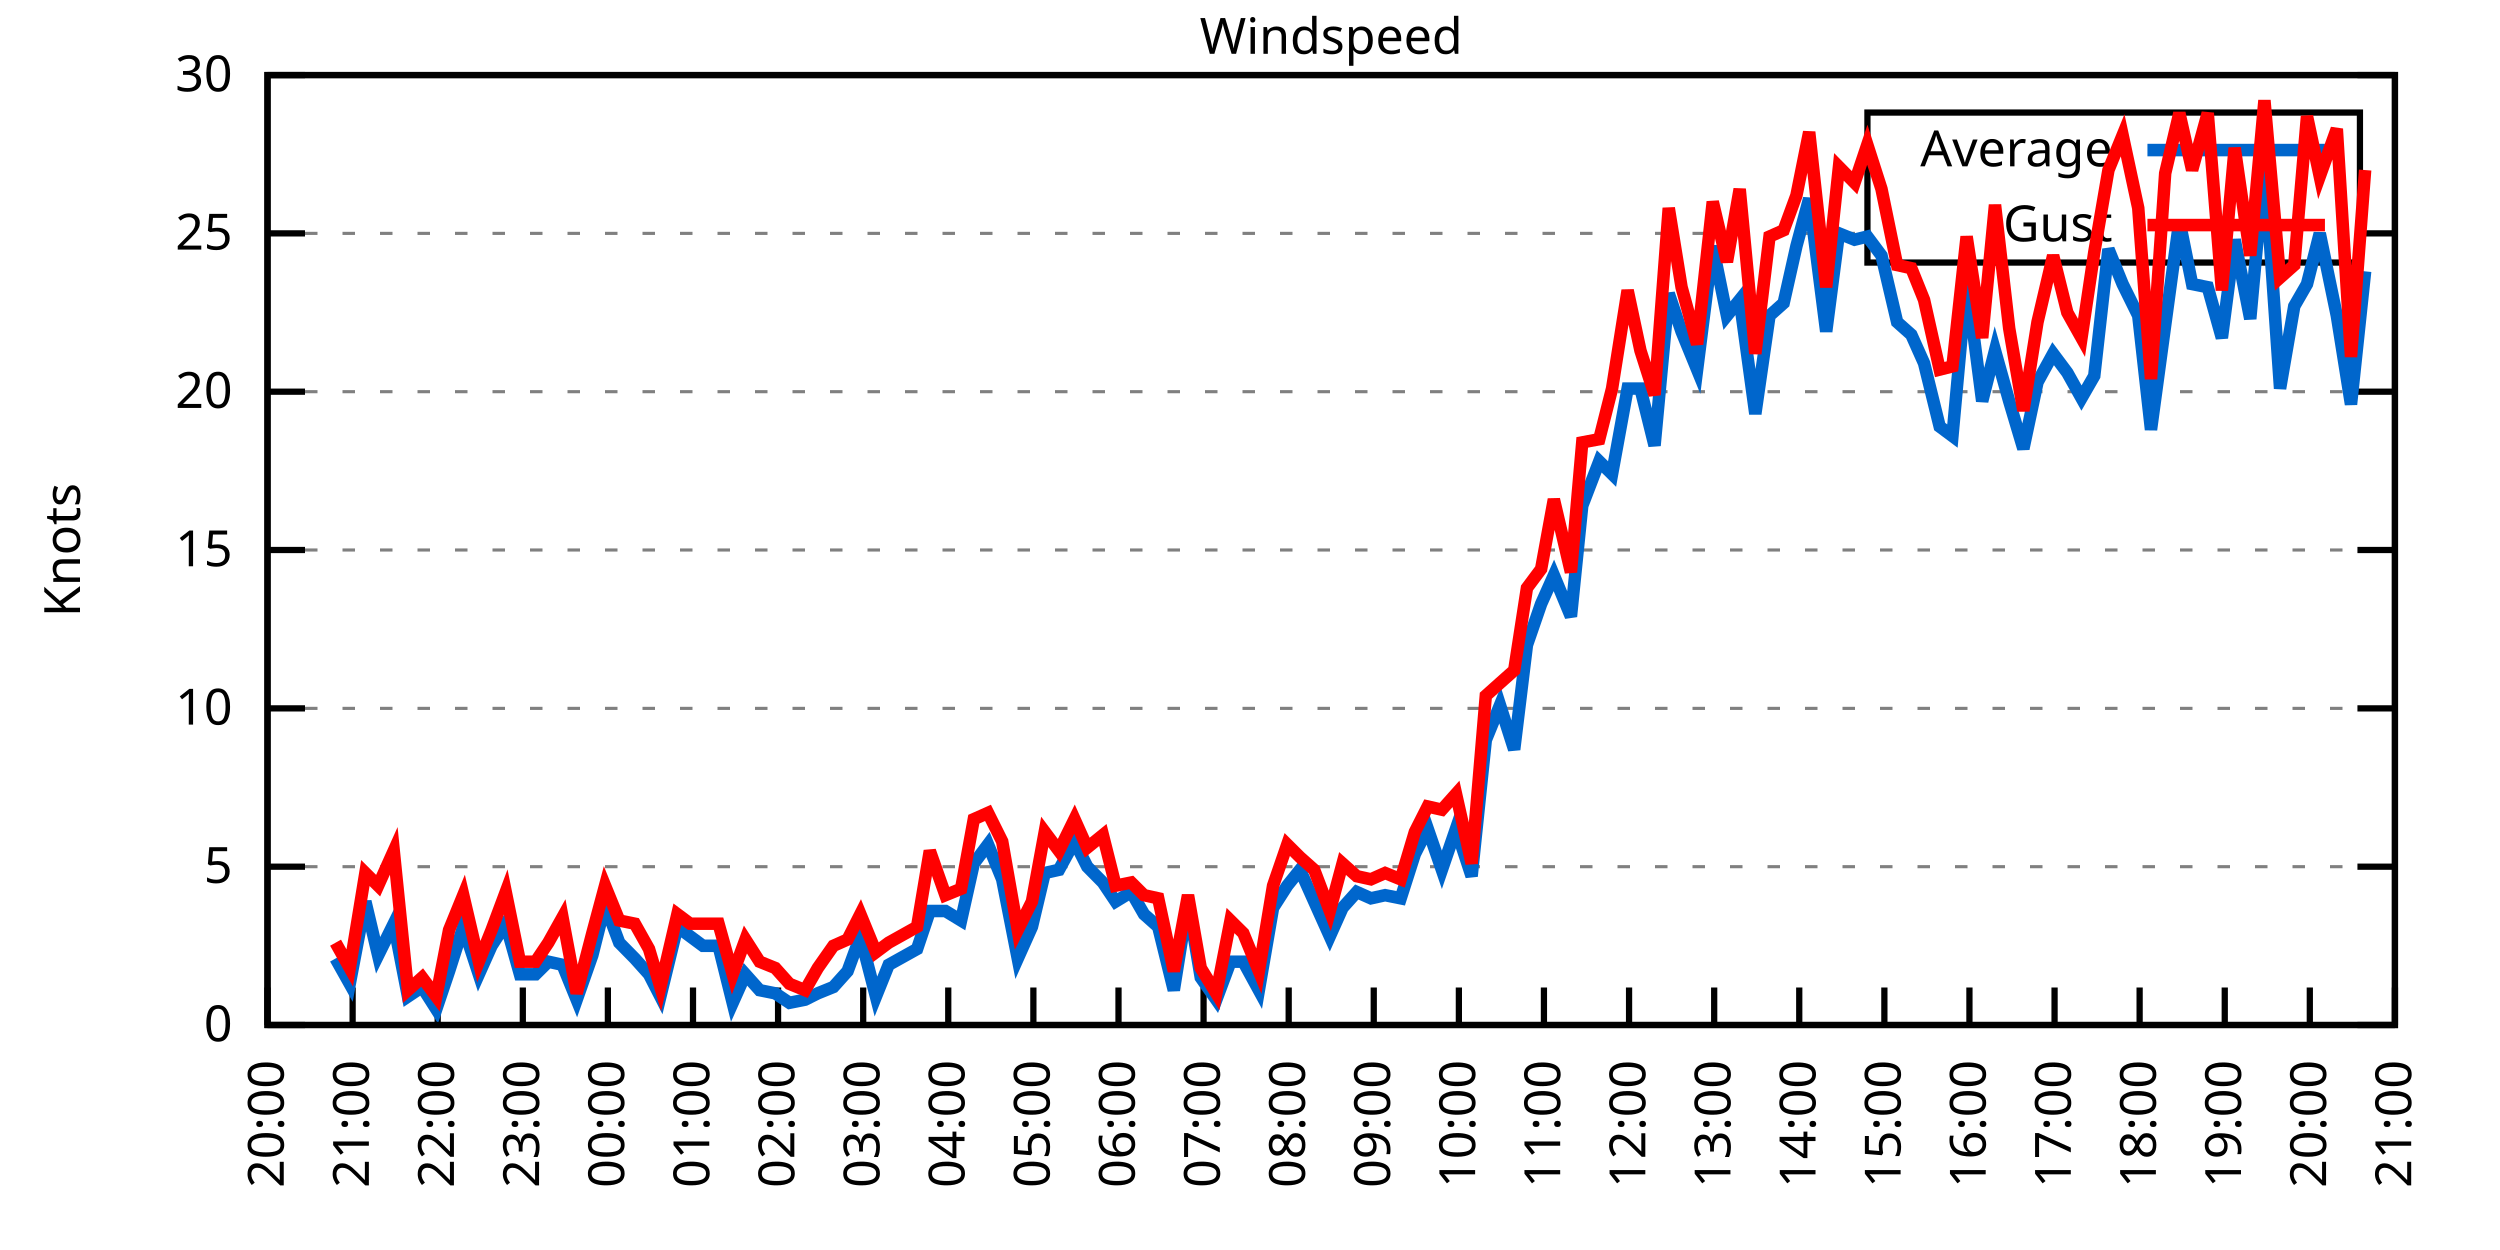
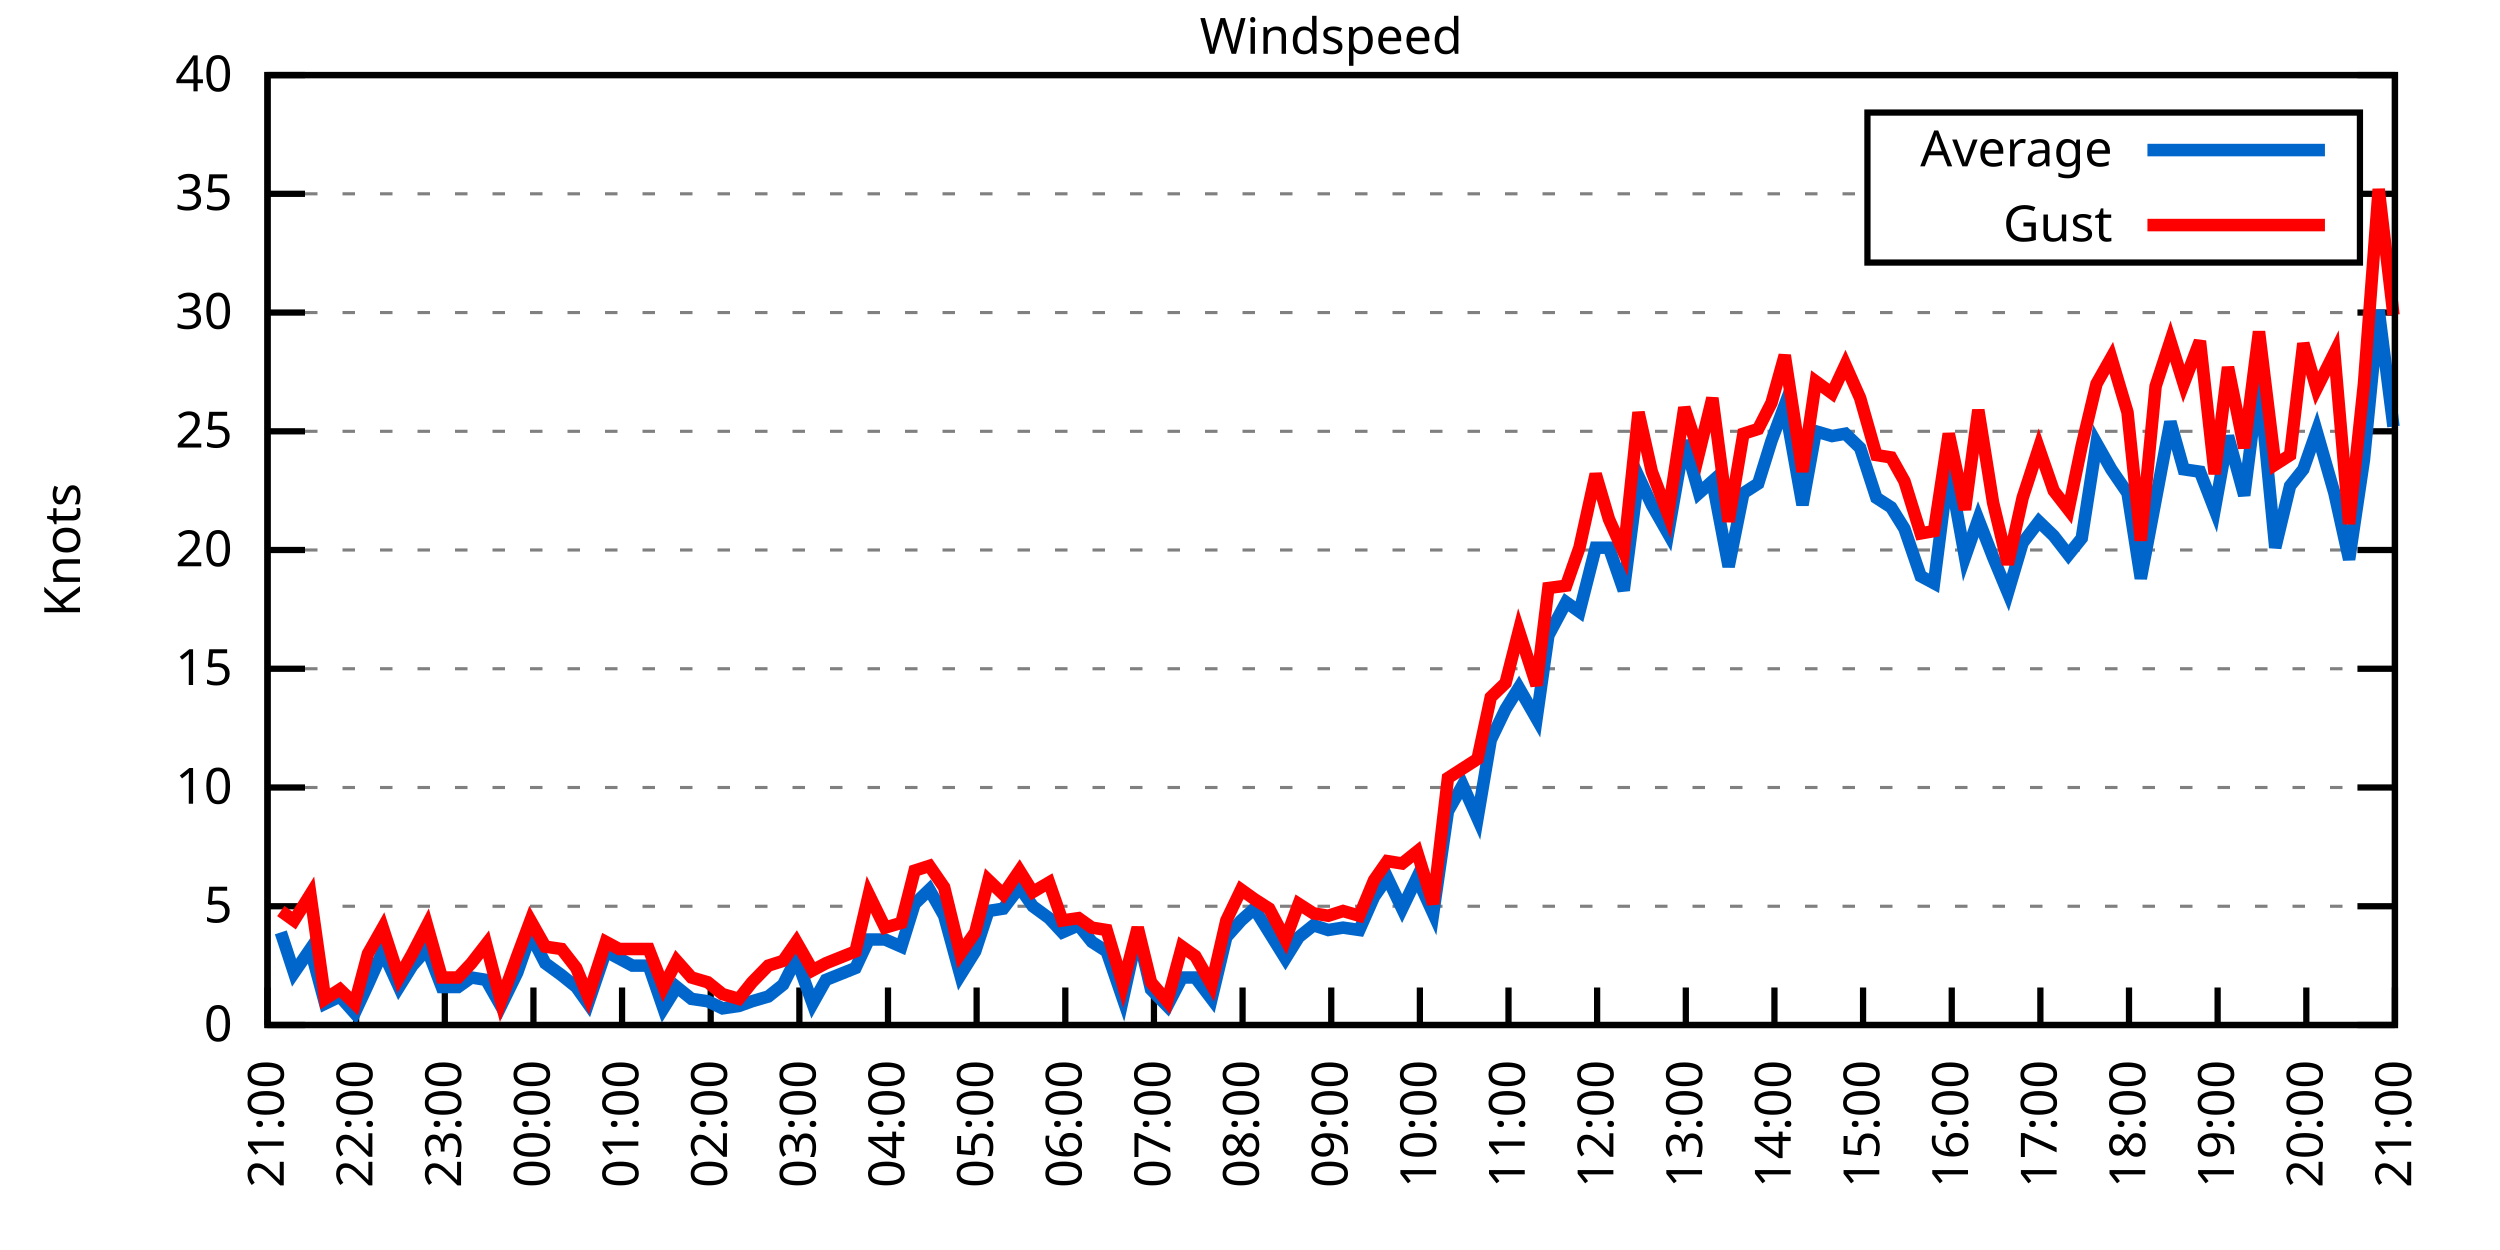
<svg xmlns="http://www.w3.org/2000/svg" xmlns:xlink="http://www.w3.org/1999/xlink" width="400" height="200" viewBox="0 0 400 200">
  <g id="gnuplot_canvas">
    <rect x="0" y="0" width="400" height="200" fill="none" />
    <defs>
      <circle id="gpDot" r="0.5" stroke-width="0.5" stroke="currentColor" />
      <path id="gpPt0" stroke-width="0.333" stroke="currentColor" d="M-1,0 h2 M0,-1 v2" />
      <path id="gpPt1" stroke-width="0.333" stroke="currentColor" d="M-1,-1 L1,1 M1,-1 L-1,1" />
      <path id="gpPt2" stroke-width="0.333" stroke="currentColor" d="M-1,0 L1,0 M0,-1 L0,1 M-1,-1 L1,1 M-1,1 L1,-1" />
      <rect id="gpPt3" stroke-width="0.333" stroke="currentColor" x="-1" y="-1" width="2" height="2" />
      <rect id="gpPt4" stroke-width="0.333" stroke="currentColor" fill="currentColor" x="-1" y="-1" width="2" height="2" />
      <circle id="gpPt5" stroke-width="0.333" stroke="currentColor" cx="0" cy="0" r="1" />
      <use xlink:href="#gpPt5" id="gpPt6" fill="currentColor" stroke="none" />
      <path id="gpPt7" stroke-width="0.333" stroke="currentColor" d="M0,-1.33 L-1.33,0.67 L1.33,0.67 z" />
      <use xlink:href="#gpPt7" id="gpPt8" fill="currentColor" stroke="none" />
      <use xlink:href="#gpPt7" id="gpPt9" stroke="currentColor" transform="rotate(180)" />
      <use xlink:href="#gpPt9" id="gpPt10" fill="currentColor" stroke="none" />
      <use xlink:href="#gpPt3" id="gpPt11" stroke="currentColor" transform="rotate(45)" />
      <use xlink:href="#gpPt11" id="gpPt12" fill="currentColor" stroke="none" />
      <path id="gpPt13" stroke-width="0.333" stroke="currentColor" d="M0,1.330 L1.265,0.411 L0.782,-1.067 L-0.782,-1.076 L-1.265,0.411 z" />
      <use xlink:href="#gpPt13" id="gpPt14" fill="currentColor" stroke="none" />
      <filter id="textbox" filterUnits="objectBoundingBox" x="0" y="0" height="1" width="1">
        <feFlood flood-color="white" flood-opacity="1" result="bgnd" />
        <feComposite in="SourceGraphic" in2="bgnd" operator="atop" />
      </filter>
      <filter id="greybox" filterUnits="objectBoundingBox" x="0" y="0" height="1" width="1">
        <feFlood flood-color="lightgrey" flood-opacity="1" result="grey" />
        <feComposite in="SourceGraphic" in2="grey" operator="atop" />
      </filter>
    </defs>
    <g fill="none" color="white" stroke="currentColor" stroke-width="1.00" stroke-linecap="butt" stroke-linejoin="miter">
</g>
    <g fill="none" color="black" stroke="currentColor" stroke-width="1.00" stroke-linecap="butt" stroke-linejoin="miter">
      <g stroke="none" shape-rendering="crispEdges">
        <polygon fill="rgb(255, 255, 255)" points="42.80,164.00 383.18,164.00 383.18,12.02 42.80,12.02 " />
      </g>
    </g>
    <g fill="none" color="black" stroke="currentColor" stroke-width="1.00" stroke-linecap="butt" stroke-linejoin="miter">
</g>
    <g fill="none" color="black" stroke="black" stroke-width="0.50" stroke-linecap="butt" stroke-linejoin="miter">
</g>
    <g fill="none" color="gray" stroke="currentColor" stroke-width="0.50" stroke-linecap="butt" stroke-linejoin="miter">
      <path stroke="gray" stroke-dasharray="2,4" class="gridline" d="M42.80,164.00 L383.19,164.00  " />
    </g>
    <g fill="none" color="gray" stroke="gray" stroke-width="1.00" stroke-linecap="butt" stroke-linejoin="miter">
</g>
    <g fill="none" color="black" stroke="currentColor" stroke-width="1.00" stroke-linecap="butt" stroke-linejoin="miter">
      <path stroke="black" d="M42.80,164.00 L48.80,164.00 M383.19,164.00 L377.19,164.00  " />
      <g transform="translate(37.20,166.60)" stroke="none" fill="black" font-family="Sans" font-size="8.00" text-anchor="end">
        <text>
          <tspan font-family="Sans"> 0</tspan>
        </text>
      </g>
    </g>
    <g fill="none" color="black" stroke="currentColor" stroke-width="1.00" stroke-linecap="butt" stroke-linejoin="miter">
</g>
    <g fill="none" color="black" stroke="black" stroke-width="0.50" stroke-linecap="butt" stroke-linejoin="miter">
</g>
    <g fill="none" color="gray" stroke="currentColor" stroke-width="0.50" stroke-linecap="butt" stroke-linejoin="miter">
-       <path stroke="gray" stroke-dasharray="2,4" class="gridline" d="M42.80,138.67 L383.19,138.67  " />
-     </g>
-     <g fill="none" color="gray" stroke="gray" stroke-width="1.00" stroke-linecap="butt" stroke-linejoin="miter">
- </g>
-     <g fill="none" color="black" stroke="currentColor" stroke-width="1.00" stroke-linecap="butt" stroke-linejoin="miter">
-       <path stroke="black" d="M42.80,138.67 L48.80,138.67 M383.19,138.67 L377.19,138.67  " />
-       <g transform="translate(37.20,141.27)" stroke="none" fill="black" font-family="Sans" font-size="8.00" text-anchor="end">
+       <path stroke="gray" stroke-dasharray="2,4" class="gridline" d="M42.80,145.00 L383.19,145.00  " />
+     </g>
+     <g fill="none" color="gray" stroke="gray" stroke-width="1.00" stroke-linecap="butt" stroke-linejoin="miter">
+ </g>
+     <g fill="none" color="black" stroke="currentColor" stroke-width="1.00" stroke-linecap="butt" stroke-linejoin="miter">
+       <path stroke="black" d="M42.80,145.00 L48.80,145.00 M383.19,145.00 L377.19,145.00  " />
+       <g transform="translate(37.20,147.60)" stroke="none" fill="black" font-family="Sans" font-size="8.00" text-anchor="end">
        <text>
          <tspan font-family="Sans"> 5</tspan>
        </text>
      </g>
    </g>
    <g fill="none" color="black" stroke="currentColor" stroke-width="1.00" stroke-linecap="butt" stroke-linejoin="miter">
</g>
    <g fill="none" color="black" stroke="black" stroke-width="0.50" stroke-linecap="butt" stroke-linejoin="miter">
</g>
    <g fill="none" color="gray" stroke="currentColor" stroke-width="0.50" stroke-linecap="butt" stroke-linejoin="miter">
-       <path stroke="gray" stroke-dasharray="2,4" class="gridline" d="M42.80,113.34 L383.19,113.34  " />
-     </g>
-     <g fill="none" color="gray" stroke="gray" stroke-width="1.00" stroke-linecap="butt" stroke-linejoin="miter">
- </g>
-     <g fill="none" color="black" stroke="currentColor" stroke-width="1.00" stroke-linecap="butt" stroke-linejoin="miter">
-       <path stroke="black" d="M42.80,113.34 L48.80,113.34 M383.19,113.34 L377.19,113.34  " />
-       <g transform="translate(37.20,115.94)" stroke="none" fill="black" font-family="Sans" font-size="8.00" text-anchor="end">
+       <path stroke="gray" stroke-dasharray="2,4" class="gridline" d="M42.80,126.00 L383.19,126.00  " />
+     </g>
+     <g fill="none" color="gray" stroke="gray" stroke-width="1.00" stroke-linecap="butt" stroke-linejoin="miter">
+ </g>
+     <g fill="none" color="black" stroke="currentColor" stroke-width="1.00" stroke-linecap="butt" stroke-linejoin="miter">
+       <path stroke="black" d="M42.80,126.00 L48.80,126.00 M383.19,126.00 L377.19,126.00  " />
+       <g transform="translate(37.20,128.60)" stroke="none" fill="black" font-family="Sans" font-size="8.00" text-anchor="end">
        <text>
          <tspan font-family="Sans"> 10</tspan>
+         </text>
+       </g>
+     </g>
+     <g fill="none" color="black" stroke="currentColor" stroke-width="1.00" stroke-linecap="butt" stroke-linejoin="miter">
+ </g>
+     <g fill="none" color="black" stroke="black" stroke-width="0.50" stroke-linecap="butt" stroke-linejoin="miter">
+ </g>
+     <g fill="none" color="gray" stroke="currentColor" stroke-width="0.50" stroke-linecap="butt" stroke-linejoin="miter">
+       <path stroke="gray" stroke-dasharray="2,4" class="gridline" d="M42.80,107.00 L383.19,107.00  " />
+     </g>
+     <g fill="none" color="gray" stroke="gray" stroke-width="1.00" stroke-linecap="butt" stroke-linejoin="miter">
+ </g>
+     <g fill="none" color="black" stroke="currentColor" stroke-width="1.00" stroke-linecap="butt" stroke-linejoin="miter">
+       <path stroke="black" d="M42.80,107.00 L48.80,107.00 M383.19,107.00 L377.19,107.00  " />
+       <g transform="translate(37.20,109.60)" stroke="none" fill="black" font-family="Sans" font-size="8.00" text-anchor="end">
+         <text>
+           <tspan font-family="Sans"> 15</tspan>
        </text>
      </g>
    </g>
    <g fill="none" color="black" stroke="currentColor" stroke-width="1.00" stroke-linecap="butt" stroke-linejoin="miter">
</g>
    <g fill="none" color="black" stroke="black" stroke-width="0.50" stroke-linecap="butt" stroke-linejoin="miter">
</g>
    <g fill="none" color="gray" stroke="currentColor" stroke-width="0.50" stroke-linecap="butt" stroke-linejoin="miter">
      <path stroke="gray" stroke-dasharray="2,4" class="gridline" d="M42.80,88.00 L383.19,88.00  " />
    </g>
    <g fill="none" color="gray" stroke="gray" stroke-width="1.00" stroke-linecap="butt" stroke-linejoin="miter">
</g>
    <g fill="none" color="black" stroke="currentColor" stroke-width="1.00" stroke-linecap="butt" stroke-linejoin="miter">
      <path stroke="black" d="M42.80,88.00 L48.80,88.00 M383.19,88.00 L377.19,88.00  " />
      <g transform="translate(37.20,90.60)" stroke="none" fill="black" font-family="Sans" font-size="8.00" text-anchor="end">
        <text>
-           <tspan font-family="Sans"> 15</tspan>
-         </text>
-       </g>
-     </g>
-     <g fill="none" color="black" stroke="currentColor" stroke-width="1.00" stroke-linecap="butt" stroke-linejoin="miter">
- </g>
-     <g fill="none" color="black" stroke="black" stroke-width="0.50" stroke-linecap="butt" stroke-linejoin="miter">
- </g>
-     <g fill="none" color="gray" stroke="currentColor" stroke-width="0.50" stroke-linecap="butt" stroke-linejoin="miter">
-       <path stroke="gray" stroke-dasharray="2,4" class="gridline" d="M42.80,62.67 L383.19,62.67  " />
-     </g>
-     <g fill="none" color="gray" stroke="gray" stroke-width="1.00" stroke-linecap="butt" stroke-linejoin="miter">
- </g>
-     <g fill="none" color="black" stroke="currentColor" stroke-width="1.00" stroke-linecap="butt" stroke-linejoin="miter">
-       <path stroke="black" d="M42.80,62.67 L48.80,62.67 M383.19,62.67 L377.19,62.67  " />
-       <g transform="translate(37.20,65.27)" stroke="none" fill="black" font-family="Sans" font-size="8.00" text-anchor="end">
-         <text>
          <tspan font-family="Sans"> 20</tspan>
        </text>
      </g>
    </g>
    <g fill="none" color="black" stroke="currentColor" stroke-width="1.00" stroke-linecap="butt" stroke-linejoin="miter">
</g>
    <g fill="none" color="black" stroke="black" stroke-width="0.50" stroke-linecap="butt" stroke-linejoin="miter">
</g>
    <g fill="none" color="gray" stroke="currentColor" stroke-width="0.50" stroke-linecap="butt" stroke-linejoin="miter">
-       <path stroke="gray" stroke-dasharray="2,4" class="gridline" d="M42.80,37.34 L298.79,37.34 M377.59,37.34 L383.19,37.34  " />
-     </g>
-     <g fill="none" color="gray" stroke="gray" stroke-width="1.00" stroke-linecap="butt" stroke-linejoin="miter">
- </g>
-     <g fill="none" color="black" stroke="currentColor" stroke-width="1.00" stroke-linecap="butt" stroke-linejoin="miter">
-       <path stroke="black" d="M42.80,37.34 L48.80,37.34 M383.19,37.34 L377.19,37.34  " />
-       <g transform="translate(37.20,39.94)" stroke="none" fill="black" font-family="Sans" font-size="8.00" text-anchor="end">
+       <path stroke="gray" stroke-dasharray="2,4" class="gridline" d="M42.80,69.01 L383.19,69.01  " />
+     </g>
+     <g fill="none" color="gray" stroke="gray" stroke-width="1.00" stroke-linecap="butt" stroke-linejoin="miter">
+ </g>
+     <g fill="none" color="black" stroke="currentColor" stroke-width="1.00" stroke-linecap="butt" stroke-linejoin="miter">
+       <path stroke="black" d="M42.80,69.01 L48.80,69.01 M383.19,69.01 L377.19,69.01  " />
+       <g transform="translate(37.20,71.61)" stroke="none" fill="black" font-family="Sans" font-size="8.00" text-anchor="end">
        <text>
          <tspan font-family="Sans"> 25</tspan>
+         </text>
+       </g>
+     </g>
+     <g fill="none" color="black" stroke="currentColor" stroke-width="1.00" stroke-linecap="butt" stroke-linejoin="miter">
+ </g>
+     <g fill="none" color="black" stroke="black" stroke-width="0.50" stroke-linecap="butt" stroke-linejoin="miter">
+ </g>
+     <g fill="none" color="gray" stroke="currentColor" stroke-width="0.50" stroke-linecap="butt" stroke-linejoin="miter">
+       <path stroke="gray" stroke-dasharray="2,4" class="gridline" d="M42.80,50.01 L383.19,50.01  " />
+     </g>
+     <g fill="none" color="gray" stroke="gray" stroke-width="1.00" stroke-linecap="butt" stroke-linejoin="miter">
+ </g>
+     <g fill="none" color="black" stroke="currentColor" stroke-width="1.00" stroke-linecap="butt" stroke-linejoin="miter">
+       <path stroke="black" d="M42.80,50.01 L48.80,50.01 M383.19,50.01 L377.19,50.01  " />
+       <g transform="translate(37.20,52.61)" stroke="none" fill="black" font-family="Sans" font-size="8.00" text-anchor="end">
+         <text>
+           <tspan font-family="Sans"> 30</tspan>
+         </text>
+       </g>
+     </g>
+     <g fill="none" color="black" stroke="currentColor" stroke-width="1.00" stroke-linecap="butt" stroke-linejoin="miter">
+ </g>
+     <g fill="none" color="black" stroke="black" stroke-width="0.50" stroke-linecap="butt" stroke-linejoin="miter">
+ </g>
+     <g fill="none" color="gray" stroke="currentColor" stroke-width="0.50" stroke-linecap="butt" stroke-linejoin="miter">
+       <path stroke="gray" stroke-dasharray="2,4" class="gridline" d="M42.80,31.01 L298.79,31.01 M377.59,31.01 L383.19,31.01  " />
+     </g>
+     <g fill="none" color="gray" stroke="gray" stroke-width="1.00" stroke-linecap="butt" stroke-linejoin="miter">
+ </g>
+     <g fill="none" color="black" stroke="currentColor" stroke-width="1.00" stroke-linecap="butt" stroke-linejoin="miter">
+       <path stroke="black" d="M42.80,31.01 L48.80,31.01 M383.19,31.01 L377.19,31.01  " />
+       <g transform="translate(37.20,33.61)" stroke="none" fill="black" font-family="Sans" font-size="8.00" text-anchor="end">
+         <text>
+           <tspan font-family="Sans"> 35</tspan>
        </text>
      </g>
    </g>
    <g fill="none" color="black" stroke="currentColor" stroke-width="1.00" stroke-linecap="butt" stroke-linejoin="miter">
</g>
    <g fill="none" color="black" stroke="black" stroke-width="0.50" stroke-linecap="butt" stroke-linejoin="miter">
</g>
    <g fill="none" color="gray" stroke="currentColor" stroke-width="0.50" stroke-linecap="butt" stroke-linejoin="miter">
      <path stroke="gray" stroke-dasharray="2,4" class="gridline" d="M42.80,12.01 L383.19,12.01  " />
    </g>
    <g fill="none" color="gray" stroke="gray" stroke-width="1.00" stroke-linecap="butt" stroke-linejoin="miter">
</g>
    <g fill="none" color="black" stroke="currentColor" stroke-width="1.00" stroke-linecap="butt" stroke-linejoin="miter">
      <path stroke="black" d="M42.80,12.01 L48.80,12.01 M383.19,12.01 L377.19,12.01  " />
      <g transform="translate(37.20,14.61)" stroke="none" fill="black" font-family="Sans" font-size="8.00" text-anchor="end">
        <text>
-           <tspan font-family="Sans"> 30</tspan>
+           <tspan font-family="Sans"> 40</tspan>
        </text>
      </g>
    </g>
    <g fill="none" color="black" stroke="currentColor" stroke-width="1.00" stroke-linecap="butt" stroke-linejoin="miter">
      <path stroke="black" d="M42.80,164.00 L42.80,158.00  " />
      <g transform="translate(45.40,169.60) rotate(270.00)" stroke="none" fill="black" font-family="Sans" font-size="8.00" text-anchor="end">
        <text>
-           <tspan font-family="Sans">20:00</tspan>
-         </text>
-       </g>
-     </g>
-     <g fill="none" color="black" stroke="currentColor" stroke-width="1.00" stroke-linecap="butt" stroke-linejoin="miter">
-       <path stroke="black" d="M56.42,164.00 L56.42,158.00  " />
-       <g transform="translate(59.02,169.60) rotate(270.00)" stroke="none" fill="black" font-family="Sans" font-size="8.00" text-anchor="end">
-         <text>
          <tspan font-family="Sans">21:00</tspan>
        </text>
      </g>
    </g>
    <g fill="none" color="black" stroke="currentColor" stroke-width="1.00" stroke-linecap="butt" stroke-linejoin="miter">
-       <path stroke="black" d="M70.03,164.00 L70.03,158.00  " />
-       <g transform="translate(72.63,169.60) rotate(270.00)" stroke="none" fill="black" font-family="Sans" font-size="8.00" text-anchor="end">
+       <path stroke="black" d="M56.98,164.00 L56.98,158.00  " />
+       <g transform="translate(59.58,169.60) rotate(270.00)" stroke="none" fill="black" font-family="Sans" font-size="8.00" text-anchor="end">
        <text>
          <tspan font-family="Sans">22:00</tspan>
        </text>
      </g>
    </g>
    <g fill="none" color="black" stroke="currentColor" stroke-width="1.00" stroke-linecap="butt" stroke-linejoin="miter">
-       <path stroke="black" d="M83.65,164.00 L83.65,158.00  " />
-       <g transform="translate(86.25,169.60) rotate(270.00)" stroke="none" fill="black" font-family="Sans" font-size="8.00" text-anchor="end">
+       <path stroke="black" d="M71.17,164.00 L71.17,158.00  " />
+       <g transform="translate(73.77,169.60) rotate(270.00)" stroke="none" fill="black" font-family="Sans" font-size="8.00" text-anchor="end">
        <text>
          <tspan font-family="Sans">23:00</tspan>
        </text>
      </g>
    </g>
    <g fill="none" color="black" stroke="currentColor" stroke-width="1.00" stroke-linecap="butt" stroke-linejoin="miter">
-       <path stroke="black" d="M97.26,164.00 L97.26,158.00  " />
-       <g transform="translate(99.86,169.60) rotate(270.00)" stroke="none" fill="black" font-family="Sans" font-size="8.00" text-anchor="end">
+       <path stroke="black" d="M85.35,164.00 L85.35,158.00  " />
+       <g transform="translate(87.95,169.60) rotate(270.00)" stroke="none" fill="black" font-family="Sans" font-size="8.00" text-anchor="end">
        <text>
          <tspan font-family="Sans">00:00</tspan>
        </text>
      </g>
    </g>
    <g fill="none" color="black" stroke="currentColor" stroke-width="1.00" stroke-linecap="butt" stroke-linejoin="miter">
-       <path stroke="black" d="M110.88,164.00 L110.88,158.00  " />
-       <g transform="translate(113.48,169.60) rotate(270.00)" stroke="none" fill="black" font-family="Sans" font-size="8.00" text-anchor="end">
+       <path stroke="black" d="M99.53,164.00 L99.53,158.00  " />
+       <g transform="translate(102.13,169.60) rotate(270.00)" stroke="none" fill="black" font-family="Sans" font-size="8.00" text-anchor="end">
        <text>
          <tspan font-family="Sans">01:00</tspan>
        </text>
      </g>
    </g>
    <g fill="none" color="black" stroke="currentColor" stroke-width="1.00" stroke-linecap="butt" stroke-linejoin="miter">
-       <path stroke="black" d="M124.49,164.00 L124.49,158.00  " />
-       <g transform="translate(127.09,169.60) rotate(270.00)" stroke="none" fill="black" font-family="Sans" font-size="8.00" text-anchor="end">
+       <path stroke="black" d="M113.71,164.00 L113.71,158.00  " />
+       <g transform="translate(116.31,169.60) rotate(270.00)" stroke="none" fill="black" font-family="Sans" font-size="8.00" text-anchor="end">
        <text>
          <tspan font-family="Sans">02:00</tspan>
        </text>
      </g>
    </g>
    <g fill="none" color="black" stroke="currentColor" stroke-width="1.00" stroke-linecap="butt" stroke-linejoin="miter">
-       <path stroke="black" d="M138.11,164.00 L138.11,158.00  " />
-       <g transform="translate(140.71,169.60) rotate(270.00)" stroke="none" fill="black" font-family="Sans" font-size="8.00" text-anchor="end">
+       <path stroke="black" d="M127.90,164.00 L127.90,158.00  " />
+       <g transform="translate(130.50,169.60) rotate(270.00)" stroke="none" fill="black" font-family="Sans" font-size="8.00" text-anchor="end">
        <text>
          <tspan font-family="Sans">03:00</tspan>
        </text>
      </g>
    </g>
    <g fill="none" color="black" stroke="currentColor" stroke-width="1.00" stroke-linecap="butt" stroke-linejoin="miter">
-       <path stroke="black" d="M151.72,164.00 L151.72,158.00  " />
-       <g transform="translate(154.32,169.60) rotate(270.00)" stroke="none" fill="black" font-family="Sans" font-size="8.00" text-anchor="end">
+       <path stroke="black" d="M142.08,164.00 L142.08,158.00  " />
+       <g transform="translate(144.68,169.60) rotate(270.00)" stroke="none" fill="black" font-family="Sans" font-size="8.00" text-anchor="end">
        <text>
          <tspan font-family="Sans">04:00</tspan>
        </text>
      </g>
    </g>
    <g fill="none" color="black" stroke="currentColor" stroke-width="1.00" stroke-linecap="butt" stroke-linejoin="miter">
-       <path stroke="black" d="M165.34,164.00 L165.34,158.00  " />
-       <g transform="translate(167.94,169.60) rotate(270.00)" stroke="none" fill="black" font-family="Sans" font-size="8.00" text-anchor="end">
+       <path stroke="black" d="M156.26,164.00 L156.26,158.00  " />
+       <g transform="translate(158.86,169.60) rotate(270.00)" stroke="none" fill="black" font-family="Sans" font-size="8.00" text-anchor="end">
        <text>
          <tspan font-family="Sans">05:00</tspan>
        </text>
      </g>
    </g>
    <g fill="none" color="black" stroke="currentColor" stroke-width="1.00" stroke-linecap="butt" stroke-linejoin="miter">
-       <path stroke="black" d="M178.96,164.00 L178.96,158.00  " />
-       <g transform="translate(181.56,169.60) rotate(270.00)" stroke="none" fill="black" font-family="Sans" font-size="8.00" text-anchor="end">
+       <path stroke="black" d="M170.45,164.00 L170.45,158.00  " />
+       <g transform="translate(173.05,169.60) rotate(270.00)" stroke="none" fill="black" font-family="Sans" font-size="8.00" text-anchor="end">
        <text>
          <tspan font-family="Sans">06:00</tspan>
        </text>
      </g>
    </g>
    <g fill="none" color="black" stroke="currentColor" stroke-width="1.00" stroke-linecap="butt" stroke-linejoin="miter">
-       <path stroke="black" d="M192.57,164.00 L192.57,158.00  " />
-       <g transform="translate(195.17,169.60) rotate(270.00)" stroke="none" fill="black" font-family="Sans" font-size="8.00" text-anchor="end">
+       <path stroke="black" d="M184.63,164.00 L184.63,158.00  " />
+       <g transform="translate(187.23,169.60) rotate(270.00)" stroke="none" fill="black" font-family="Sans" font-size="8.00" text-anchor="end">
        <text>
          <tspan font-family="Sans">07:00</tspan>
        </text>
      </g>
    </g>
    <g fill="none" color="black" stroke="currentColor" stroke-width="1.00" stroke-linecap="butt" stroke-linejoin="miter">
-       <path stroke="black" d="M206.19,164.00 L206.19,158.00  " />
-       <g transform="translate(208.79,169.60) rotate(270.00)" stroke="none" fill="black" font-family="Sans" font-size="8.00" text-anchor="end">
+       <path stroke="black" d="M198.81,164.00 L198.81,158.00  " />
+       <g transform="translate(201.41,169.60) rotate(270.00)" stroke="none" fill="black" font-family="Sans" font-size="8.00" text-anchor="end">
        <text>
          <tspan font-family="Sans">08:00</tspan>
        </text>
      </g>
    </g>
    <g fill="none" color="black" stroke="currentColor" stroke-width="1.00" stroke-linecap="butt" stroke-linejoin="miter">
-       <path stroke="black" d="M219.80,164.00 L219.80,158.00  " />
-       <g transform="translate(222.40,169.60) rotate(270.00)" stroke="none" fill="black" font-family="Sans" font-size="8.00" text-anchor="end">
+       <path stroke="black" d="M213.00,164.00 L213.00,158.00  " />
+       <g transform="translate(215.60,169.60) rotate(270.00)" stroke="none" fill="black" font-family="Sans" font-size="8.00" text-anchor="end">
        <text>
          <tspan font-family="Sans">09:00</tspan>
        </text>
      </g>
    </g>
    <g fill="none" color="black" stroke="currentColor" stroke-width="1.00" stroke-linecap="butt" stroke-linejoin="miter">
-       <path stroke="black" d="M233.42,164.00 L233.42,158.00  " />
-       <g transform="translate(236.02,169.60) rotate(270.00)" stroke="none" fill="black" font-family="Sans" font-size="8.00" text-anchor="end">
+       <path stroke="black" d="M227.18,164.00 L227.18,158.00  " />
+       <g transform="translate(229.78,169.60) rotate(270.00)" stroke="none" fill="black" font-family="Sans" font-size="8.00" text-anchor="end">
        <text>
          <tspan font-family="Sans">10:00</tspan>
        </text>
      </g>
    </g>
    <g fill="none" color="black" stroke="currentColor" stroke-width="1.00" stroke-linecap="butt" stroke-linejoin="miter">
-       <path stroke="black" d="M247.03,164.00 L247.03,158.00  " />
-       <g transform="translate(249.63,169.60) rotate(270.00)" stroke="none" fill="black" font-family="Sans" font-size="8.00" text-anchor="end">
+       <path stroke="black" d="M241.36,164.00 L241.36,158.00  " />
+       <g transform="translate(243.96,169.60) rotate(270.00)" stroke="none" fill="black" font-family="Sans" font-size="8.00" text-anchor="end">
        <text>
          <tspan font-family="Sans">11:00</tspan>
        </text>
      </g>
    </g>
    <g fill="none" color="black" stroke="currentColor" stroke-width="1.00" stroke-linecap="butt" stroke-linejoin="miter">
-       <path stroke="black" d="M260.65,164.00 L260.65,158.00  " />
-       <g transform="translate(263.25,169.60) rotate(270.00)" stroke="none" fill="black" font-family="Sans" font-size="8.00" text-anchor="end">
+       <path stroke="black" d="M255.54,164.00 L255.54,158.00  " />
+       <g transform="translate(258.14,169.60) rotate(270.00)" stroke="none" fill="black" font-family="Sans" font-size="8.00" text-anchor="end">
        <text>
          <tspan font-family="Sans">12:00</tspan>
        </text>
      </g>
    </g>
    <g fill="none" color="black" stroke="currentColor" stroke-width="1.00" stroke-linecap="butt" stroke-linejoin="miter">
-       <path stroke="black" d="M274.27,164.00 L274.27,158.00  " />
-       <g transform="translate(276.87,169.60) rotate(270.00)" stroke="none" fill="black" font-family="Sans" font-size="8.00" text-anchor="end">
+       <path stroke="black" d="M269.73,164.00 L269.73,158.00  " />
+       <g transform="translate(272.33,169.60) rotate(270.00)" stroke="none" fill="black" font-family="Sans" font-size="8.00" text-anchor="end">
        <text>
          <tspan font-family="Sans">13:00</tspan>
        </text>
      </g>
    </g>
    <g fill="none" color="black" stroke="currentColor" stroke-width="1.00" stroke-linecap="butt" stroke-linejoin="miter">
-       <path stroke="black" d="M287.88,164.00 L287.88,158.00  " />
-       <g transform="translate(290.48,169.60) rotate(270.00)" stroke="none" fill="black" font-family="Sans" font-size="8.00" text-anchor="end">
+       <path stroke="black" d="M283.91,164.00 L283.91,158.00  " />
+       <g transform="translate(286.51,169.60) rotate(270.00)" stroke="none" fill="black" font-family="Sans" font-size="8.00" text-anchor="end">
        <text>
          <tspan font-family="Sans">14:00</tspan>
        </text>
      </g>
    </g>
    <g fill="none" color="black" stroke="currentColor" stroke-width="1.00" stroke-linecap="butt" stroke-linejoin="miter">
-       <path stroke="black" d="M301.50,164.00 L301.50,158.00  " />
-       <g transform="translate(304.10,169.60) rotate(270.00)" stroke="none" fill="black" font-family="Sans" font-size="8.00" text-anchor="end">
+       <path stroke="black" d="M298.09,164.00 L298.09,158.00  " />
+       <g transform="translate(300.69,169.60) rotate(270.00)" stroke="none" fill="black" font-family="Sans" font-size="8.00" text-anchor="end">
        <text>
          <tspan font-family="Sans">15:00</tspan>
        </text>
      </g>
    </g>
    <g fill="none" color="black" stroke="currentColor" stroke-width="1.00" stroke-linecap="butt" stroke-linejoin="miter">
-       <path stroke="black" d="M315.11,164.00 L315.11,158.00  " />
-       <g transform="translate(317.71,169.60) rotate(270.00)" stroke="none" fill="black" font-family="Sans" font-size="8.00" text-anchor="end">
+       <path stroke="black" d="M312.28,164.00 L312.28,158.00  " />
+       <g transform="translate(314.88,169.60) rotate(270.00)" stroke="none" fill="black" font-family="Sans" font-size="8.00" text-anchor="end">
        <text>
          <tspan font-family="Sans">16:00</tspan>
        </text>
      </g>
    </g>
    <g fill="none" color="black" stroke="currentColor" stroke-width="1.00" stroke-linecap="butt" stroke-linejoin="miter">
-       <path stroke="black" d="M328.73,164.00 L328.73,158.00  " />
-       <g transform="translate(331.33,169.60) rotate(270.00)" stroke="none" fill="black" font-family="Sans" font-size="8.00" text-anchor="end">
+       <path stroke="black" d="M326.46,164.00 L326.46,158.00  " />
+       <g transform="translate(329.06,169.60) rotate(270.00)" stroke="none" fill="black" font-family="Sans" font-size="8.00" text-anchor="end">
        <text>
          <tspan font-family="Sans">17:00</tspan>
        </text>
      </g>
    </g>
    <g fill="none" color="black" stroke="currentColor" stroke-width="1.00" stroke-linecap="butt" stroke-linejoin="miter">
-       <path stroke="black" d="M342.34,164.00 L342.34,158.00  " />
-       <g transform="translate(344.94,169.60) rotate(270.00)" stroke="none" fill="black" font-family="Sans" font-size="8.00" text-anchor="end">
+       <path stroke="black" d="M340.64,164.00 L340.64,158.00  " />
+       <g transform="translate(343.24,169.60) rotate(270.00)" stroke="none" fill="black" font-family="Sans" font-size="8.00" text-anchor="end">
        <text>
          <tspan font-family="Sans">18:00</tspan>
        </text>
      </g>
    </g>
    <g fill="none" color="black" stroke="currentColor" stroke-width="1.00" stroke-linecap="butt" stroke-linejoin="miter">
-       <path stroke="black" d="M355.96,164.00 L355.96,158.00  " />
-       <g transform="translate(358.56,169.60) rotate(270.00)" stroke="none" fill="black" font-family="Sans" font-size="8.00" text-anchor="end">
+       <path stroke="black" d="M354.82,164.00 L354.82,158.00  " />
+       <g transform="translate(357.42,169.60) rotate(270.00)" stroke="none" fill="black" font-family="Sans" font-size="8.00" text-anchor="end">
        <text>
          <tspan font-family="Sans">19:00</tspan>
        </text>
      </g>
    </g>
    <g fill="none" color="black" stroke="currentColor" stroke-width="1.00" stroke-linecap="butt" stroke-linejoin="miter">
-       <path stroke="black" d="M369.57,164.00 L369.57,158.00  " />
-       <g transform="translate(372.17,169.60) rotate(270.00)" stroke="none" fill="black" font-family="Sans" font-size="8.00" text-anchor="end">
+       <path stroke="black" d="M369.01,164.00 L369.01,158.00  " />
+       <g transform="translate(371.61,169.60) rotate(270.00)" stroke="none" fill="black" font-family="Sans" font-size="8.00" text-anchor="end">
        <text>
          <tspan font-family="Sans">20:00</tspan>
        </text>
      </g>
    </g>
    <g fill="none" color="black" stroke="currentColor" stroke-width="1.00" stroke-linecap="butt" stroke-linejoin="miter">
      <path stroke="black" d="M383.19,164.00 L383.19,158.00  " />
      <g transform="translate(385.79,169.60) rotate(270.00)" stroke="none" fill="black" font-family="Sans" font-size="8.00" text-anchor="end">
        <text>
          <tspan font-family="Sans">21:00</tspan>
        </text>
      </g>
    </g>
    <g fill="none" color="black" stroke="currentColor" stroke-width="1.00" stroke-linecap="butt" stroke-linejoin="miter">
</g>
    <g fill="none" color="black" stroke="currentColor" stroke-width="1.00" stroke-linecap="butt" stroke-linejoin="miter">
      <path stroke="black" d="M42.80,12.01 L42.80,164.00 L383.19,164.00 L383.19,12.01 L42.80,12.01 Z  " />
    </g>
    <g fill="none" color="black" stroke="currentColor" stroke-width="1.00" stroke-linecap="butt" stroke-linejoin="miter">
</g>
    <g fill="none" color="black" stroke="currentColor" stroke-width="1.00" stroke-linecap="butt" stroke-linejoin="miter">
      <path stroke="black" d="M298.79,42.01 L298.79,18.01 L377.59,18.01 L377.59,42.01 L298.79,42.01 Z  " />
    </g>
    <g id="Windspeed_plot_1">
      <g fill="none" color="white" stroke="black" stroke-width="2.00" stroke-linecap="butt" stroke-linejoin="miter">
</g>
      <g fill="none" color="black" stroke="currentColor" stroke-width="2.00" stroke-linecap="butt" stroke-linejoin="miter">
        <g transform="translate(337.99,26.61)" stroke="none" fill="black" font-family="Sans" font-size="8.00" text-anchor="end">
          <text>
            <tspan font-family="Sans">Average</tspan>
          </text>
        </g>
      </g>
      <g fill="none" color="black" stroke="currentColor" stroke-width="2.00" stroke-linecap="butt" stroke-linejoin="miter">
-         <path stroke="rgb(  0, 102, 204)" d="M343.59,24.01 L371.99,24.01 M53.69,153.36 L55.96,157.41 L58.46,144.24 L60.50,152.85 L63.00,147.79 L65.27,159.44   L67.54,157.92 L69.80,161.47 L71.85,155.39 L74.12,148.29 L76.61,155.89 L78.65,151.33 L80.92,147.79 L83.19,155.89   L85.69,155.89 L87.73,153.87 L90.00,154.37 L92.27,159.95 L94.77,152.85 L96.81,144.75 L99.08,150.83 L101.57,153.36   L103.84,155.89 L105.66,159.44 L108.38,148.29 L110.42,149.81 L112.47,151.33 L114.96,151.33 L117.23,160.45 L119.27,155.89   L121.54,158.43 L124.04,158.93 L126.31,160.45 L128.81,159.95 L130.85,158.93 L133.34,157.92 L135.61,155.39 L137.66,149.81   L140.15,159.44 L142.19,154.37 L146.73,151.84 L148.77,145.76 L151.27,145.76 L153.77,147.28 L155.81,138.16 L158.08,135.12   L160.35,140.69 L162.84,153.36 L165.11,148.29 L167.16,139.68 L169.43,139.17 L171.92,134.62 L173.96,138.67 L176.46,141.20   L178.50,144.24 L181.00,142.72 L183.04,146.27 L185.31,148.29 L187.81,158.43 L190.08,144.24 L192.12,156.40 L194.61,159.95   L196.88,153.87 L198.93,153.87 L201.42,158.43 L203.69,145.25 L205.96,141.71 L208.00,139.17 L210.27,144.24 L212.77,149.81   L214.81,145.25 L217.08,142.72 L219.35,143.73 L221.62,143.23 L224.11,143.73 L226.38,136.64 L228.43,132.59 L230.70,139.17   L232.96,132.59 L235.46,140.19 L237.73,118.40 L240.00,112.83 L242.27,119.92 L244.31,103.20 L246.58,96.62 L248.62,92.06   L251.35,98.64 L253.16,80.91 L255.88,73.82 L257.93,75.85 L260.42,62.17 L262.47,62.17 L264.73,71.29 L267.00,46.97   L269.05,53.05 L271.54,59.13 L274.04,39.37 L276.31,50.51 L278.35,47.98 L280.85,66.22 L283.12,50.51 L285.38,48.49   L287.43,39.37 L289.47,31.77 L292.19,53.05 L294.23,37.34 L296.73,38.35 L298.77,37.85 L301.04,40.89 L303.54,51.53   L305.81,53.55 L307.85,58.11 L310.35,68.25 L312.39,69.77 L314.66,44.94 L317.15,64.19 L319.20,56.09 L321.47,64.19   L323.74,71.79 L326.00,61.15 L328.50,56.59 L330.77,59.63 L333.04,63.69 L335.08,60.14 L337.35,39.87 L339.62,45.45   L342.12,50.51 L344.16,68.75 L346.43,52.03 L348.70,35.32 L350.74,45.45 L353.24,45.95 L355.50,54.06 L357.55,38.35   L360.04,51.02 L362.31,26.20 L364.81,62.17 L367.08,48.99 L369.12,45.45 L371.16,37.34 L373.89,50.51 L376.16,64.70   L378.42,43.42  " />
+         <path stroke="rgb(  0, 102, 204)" d="M343.59,24.01 L371.99,24.01 M44.93,149.18 L47.05,155.64 L49.66,151.84 L52.02,160.58 L54.38,159.44 L56.75,162.10   L58.87,157.54 L61.24,152.22 L63.84,157.92 L65.97,154.50 L68.33,151.84 L70.69,157.92 L73.29,157.92 L75.42,156.40   L77.78,156.78 L80.15,160.96 L82.75,155.64 L84.88,149.56 L87.24,154.12 L89.84,156.02 L92.20,157.92 L94.09,160.58   L96.93,152.22 L99.06,153.36 L101.19,154.50 L103.79,154.50 L106.15,161.34 L108.28,157.92 L110.64,159.82 L113.24,160.20   L115.61,161.34 L118.21,160.96 L120.33,160.20 L122.93,159.44 L125.30,157.54 L127.42,153.36 L130.02,160.58 L132.15,156.78   L136.88,154.88 L139.01,150.32 L141.61,150.32 L144.21,151.46 L146.34,144.62 L148.70,142.34 L151.06,146.52 L153.66,156.02   L156.03,152.22 L158.15,145.76 L160.52,145.38 L163.12,141.96 L165.25,145.00 L167.85,146.90 L169.97,149.18 L172.57,148.04   L174.70,150.70 L177.06,152.22 L179.67,159.82 L182.03,149.18 L184.16,158.30 L186.76,160.96 L189.12,156.40 L191.25,156.40   L193.85,159.82 L196.21,149.94 L198.58,147.28 L200.70,145.38 L203.07,149.18 L205.67,153.36 L207.79,149.94 L210.16,148.04   L212.52,148.80 L214.89,148.42 L217.49,148.80 L219.85,143.48 L221.98,140.44 L224.34,145.38 L226.71,140.44 L229.31,146.14   L231.67,129.80 L234.03,125.62 L236.40,130.94 L238.52,118.40 L240.89,113.46 L243.02,110.04 L245.85,114.98 L247.74,101.68   L250.58,96.36 L252.71,97.88 L255.31,87.63 L257.43,87.63 L259.80,94.46 L262.16,76.23 L264.29,80.79 L266.89,85.35   L269.49,70.53 L271.85,78.89 L273.98,76.99 L276.58,90.66 L278.95,78.89 L281.31,77.37 L283.44,70.53 L285.56,64.83   L288.40,80.79 L290.53,69.01 L293.13,69.77 L295.26,69.39 L297.62,71.67 L300.22,79.65 L302.58,81.17 L304.71,84.59   L307.31,92.18 L309.44,93.32 L311.80,74.71 L314.40,89.14 L316.53,83.07 L318.89,89.14 L321.26,94.84 L323.62,86.87   L326.22,83.45 L328.59,85.73 L330.95,88.76 L333.08,86.11 L335.44,70.91 L337.80,75.09 L340.40,78.89 L342.53,92.56   L344.90,80.03 L347.26,67.49 L349.39,75.09 L351.99,75.47 L354.35,81.55 L356.48,69.77 L359.08,79.27 L361.44,60.65   L364.04,87.63 L366.41,77.75 L368.53,75.09 L370.66,69.01 L373.50,78.89 L375.86,89.52 L378.23,73.57 L380.59,49.63   L382.95,68.25  " />
      </g>
    </g>
    <g id="Windspeed_plot_2">
      <g fill="none" color="black" stroke="currentColor" stroke-width="2.00" stroke-linecap="butt" stroke-linejoin="miter">
        <g transform="translate(337.99,38.61)" stroke="none" fill="black" font-family="Sans" font-size="8.00" text-anchor="end">
          <text>
            <tspan font-family="Sans">Gust</tspan>
          </text>
        </g>
      </g>
      <g fill="none" color="black" stroke="currentColor" stroke-width="2.00" stroke-linecap="butt" stroke-linejoin="miter">
-         <path stroke="rgb(255,   0,   0)" d="M343.59,36.01 L371.99,36.01 M53.69,150.83 L55.96,154.88 L58.46,139.68 L60.50,141.71 L63.00,136.14 L65.27,158.43   L67.54,156.40 L69.80,159.44 L71.85,148.80 L74.12,143.23 L76.61,153.87 L78.65,148.80 L80.92,142.72 L83.19,153.87   L85.69,153.87 L87.73,150.83 L90.00,146.77 L92.27,158.93 L94.77,149.31 L96.81,141.71 L99.08,147.28 L101.57,147.79   L103.84,151.84 L105.66,157.92 L108.38,146.27 L110.42,147.79 L112.47,147.79 L114.96,147.79 L117.23,155.89 L119.27,150.32   L121.54,153.87 L124.04,154.88 L126.31,157.41 L128.81,158.43 L130.85,154.88 L133.34,151.33 L135.61,150.32 L137.66,146.27   L140.15,152.35 L142.19,150.83 L146.73,148.29 L148.77,136.14 L151.27,143.23 L153.77,142.21 L155.81,131.07 L158.08,130.06   L160.35,134.62 L162.84,148.80 L165.11,144.24 L167.16,133.10 L169.43,136.14 L171.92,131.07 L173.96,135.63 L176.46,133.60   L178.50,141.71 L181.00,141.20 L183.04,143.23 L185.31,143.73 L187.81,155.39 L190.08,143.23 L192.12,154.88 L194.61,158.93   L196.88,147.28 L198.93,149.31 L201.42,155.39 L203.69,141.71 L205.96,135.12 L208.00,137.15 L210.27,139.17 L212.77,145.76   L214.81,138.16 L217.08,140.19 L219.35,140.69 L221.62,139.68 L224.11,140.69 L226.38,133.10 L228.43,129.04 L230.70,129.55   L232.96,127.02 L235.46,138.16 L237.73,111.31 L240.00,109.28 L242.27,107.26 L244.31,94.08 L246.58,91.04 L248.62,79.90   L251.35,91.55 L253.16,70.78 L255.88,70.27 L257.93,62.17 L260.42,46.46 L262.47,56.09 L264.73,63.18 L267.00,33.29   L269.05,45.95 L271.54,55.07 L274.04,32.28 L276.31,41.90 L278.35,30.25 L280.85,56.59 L283.12,37.85 L285.38,36.84   L287.43,31.26 L289.47,21.13 L292.19,45.95 L294.23,26.70 L296.73,29.24 L298.77,23.16 L301.04,30.25 L303.54,42.41   L305.81,42.91 L307.85,47.98 L310.35,59.13 L312.39,58.62 L314.66,37.85 L317.15,54.06 L319.20,32.78 L321.47,52.54   L323.74,65.71 L326.00,51.53 L328.50,40.89 L330.77,50.01 L333.04,54.06 L335.08,40.38 L337.35,27.21 L339.62,21.64   L342.12,33.29 L344.16,60.65 L346.43,27.72 L348.70,18.09 L350.74,27.21 L353.24,18.09 L355.50,46.46 L357.55,23.66   L360.04,40.89 L362.31,16.06 L364.81,44.43 L367.08,42.41 L369.12,18.60 L371.16,28.22 L373.89,20.62 L376.16,57.10   L378.42,27.21  " />
+         <path stroke="rgb(255,   0,   0)" d="M343.59,36.01 L371.99,36.01 M44.93,145.76 L47.05,147.28 L49.66,143.10 L52.02,159.82 L54.38,158.30 L56.75,160.58   L58.87,152.60 L61.24,148.42 L63.84,156.40 L65.97,152.60 L68.33,148.04 L70.69,156.40 L73.29,156.40 L75.42,154.12   L77.78,151.08 L80.15,160.20 L82.75,152.98 L84.88,147.28 L87.24,151.46 L89.84,151.84 L92.20,154.88 L94.09,159.44   L96.93,150.70 L99.06,151.84 L101.19,151.84 L103.79,151.84 L106.15,157.92 L108.28,153.74 L110.64,156.40 L113.24,157.16   L115.61,159.06 L118.21,159.82 L120.33,157.16 L122.93,154.50 L125.30,153.74 L127.42,150.70 L130.02,155.26 L132.15,154.12   L136.88,152.22 L139.01,143.10 L141.61,148.42 L144.21,147.66 L146.34,139.30 L148.70,138.54 L151.06,141.96 L153.66,152.60   L156.03,149.18 L158.15,140.82 L160.52,143.10 L163.12,139.30 L165.25,142.72 L167.85,141.20 L169.97,147.28 L172.57,146.90   L174.70,148.42 L177.06,148.80 L179.67,157.54 L182.03,148.42 L184.16,157.16 L186.76,160.20 L189.12,151.46 L191.25,152.98   L193.85,157.54 L196.21,147.28 L198.58,142.34 L200.70,143.86 L203.07,145.38 L205.67,150.32 L207.79,144.62 L210.16,146.14   L212.52,146.52 L214.89,145.76 L217.49,146.52 L219.85,140.82 L221.98,137.78 L224.34,138.16 L226.71,136.26 L229.31,144.62   L231.67,124.48 L234.03,122.96 L236.40,121.44 L238.52,111.56 L240.89,109.28 L243.02,100.92 L245.85,109.66 L247.74,94.08   L250.58,93.70 L252.71,87.63 L255.31,75.85 L257.43,83.07 L259.80,88.38 L262.16,65.97 L264.29,75.47 L266.89,82.31   L269.49,65.21 L271.85,72.43 L273.98,63.69 L276.58,83.45 L278.95,69.39 L281.31,68.63 L283.44,64.45 L285.56,56.85   L288.40,75.47 L290.53,61.03 L293.13,62.93 L295.26,58.37 L297.62,63.69 L300.22,72.81 L302.58,73.19 L304.71,76.99   L307.31,85.35 L309.44,84.97 L311.80,69.39 L314.40,81.55 L316.53,65.59 L318.89,80.41 L321.26,90.28 L323.62,79.65   L326.22,71.67 L328.59,78.51 L330.95,81.55 L333.08,71.29 L335.44,61.41 L337.80,57.23 L340.40,65.97 L342.53,86.49   L344.90,61.79 L347.26,54.57 L349.39,61.41 L351.99,54.57 L354.35,75.85 L356.48,58.75 L359.08,71.67 L361.44,53.05   L364.04,74.33 L366.41,72.81 L368.53,54.95 L370.66,62.17 L373.50,56.47 L375.86,83.83 L378.23,61.41 L380.59,30.25   L382.95,50.39  " />
      </g>
    </g>
    <g fill="none" color="black" stroke="currentColor" stroke-width="2.00" stroke-linecap="butt" stroke-linejoin="miter">
</g>
    <g fill="none" color="black" stroke="black" stroke-width="1.00" stroke-linecap="butt" stroke-linejoin="miter">
</g>
    <g fill="none" color="black" stroke="currentColor" stroke-width="1.00" stroke-linecap="butt" stroke-linejoin="miter">
      <path stroke="black" d="M42.80,12.01 L42.80,164.00 L383.19,164.00 L383.19,12.01 L42.80,12.01 Z  " />
      <g transform="translate(12.80,88.01) rotate(270.00)" stroke="none" fill="black" font-family="Sans" font-size="8.00" text-anchor="middle">
        <text>
          <tspan font-family="Sans">Knots</tspan>
        </text>
      </g>
    </g>
    <g fill="none" color="black" stroke="currentColor" stroke-width="1.00" stroke-linecap="butt" stroke-linejoin="miter">
</g>
    <g fill="none" color="black" stroke="currentColor" stroke-width="1.00" stroke-linecap="butt" stroke-linejoin="miter">
      <g transform="translate(212.99,8.61)" stroke="none" fill="black" font-family="Sans" font-size="8.00" text-anchor="middle">
        <text>
          <tspan font-family="Sans">Windspeed</tspan>
        </text>
      </g>
    </g>
    <g fill="none" color="black" stroke="currentColor" stroke-width="1.00" stroke-linecap="butt" stroke-linejoin="miter">
</g>
  </g>
</svg>
